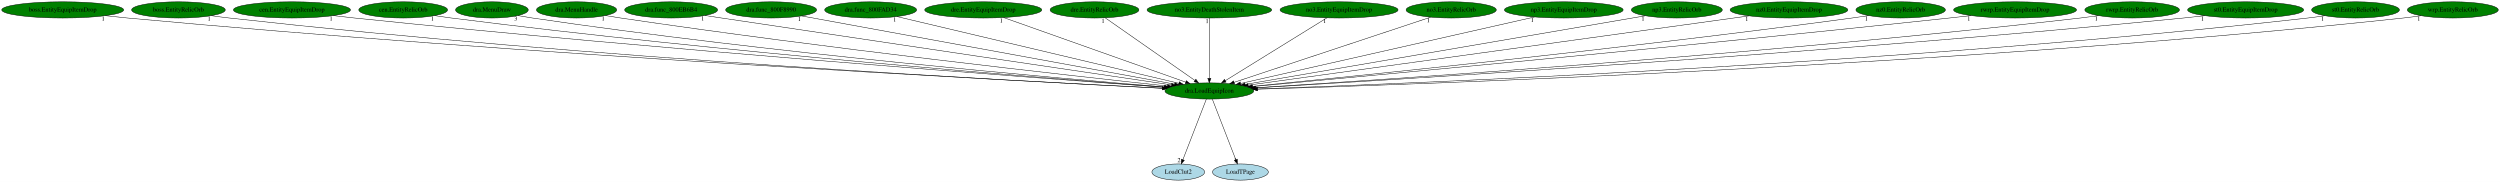
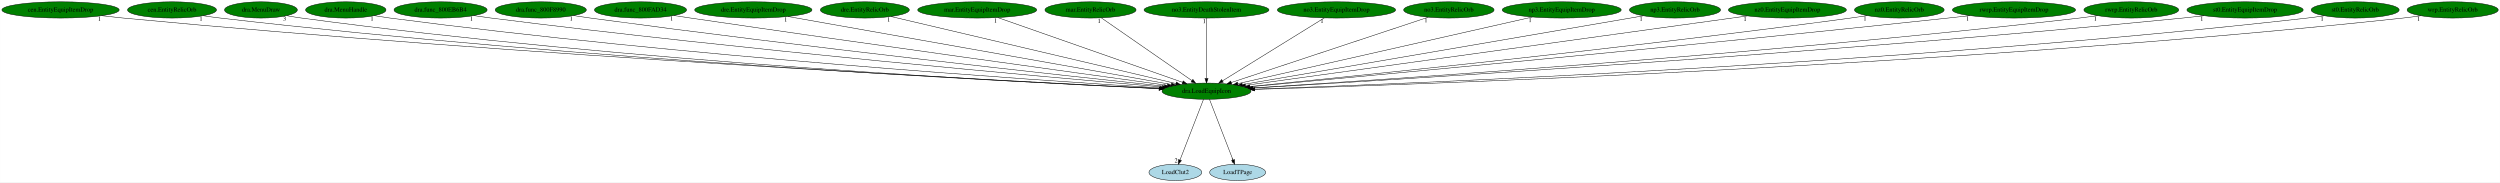
- <svg xmlns="http://www.w3.org/2000/svg" xmlns:xlink="http://www.w3.org/1999/xlink" width="5551pt" height="404pt" viewBox="0.00 0.00 5550.93 404.00">
+ <svg xmlns="http://www.w3.org/2000/svg" xmlns:xlink="http://www.w3.org/1999/xlink" width="5539pt" height="404pt" viewBox="0.00 0.00 5538.73 404.00">
  <g id="graph0" class="graph" transform="scale(1 1) rotate(0) translate(4 400)">
-     <polygon fill="white" stroke="transparent" points="-4,4 -4,-400 5546.93,-400 5546.93,4 -4,4" />
+     <polygon fill="white" stroke="transparent" points="-4,4 -4,-400 5534.73,-400 5534.73,4 -4,4" />
    <g id="node1" class="node">
-       <ellipse fill="green" stroke="black" cx="2681.19" cy="-198" rx="98.58" ry="18" />
-       <text text-anchor="middle" x="2681.19" y="-194.3" font-family="Times,serif" font-size="14.00">dra.LoadEquipIcon</text>
+       <ellipse fill="green" stroke="black" cx="2668.99" cy="-198" rx="98.58" ry="18" />
+       <text text-anchor="middle" x="2668.99" y="-194.3" font-family="Times,serif" font-size="14.00">dra.LoadEquipIcon</text>
    </g>
    <g id="node2" class="node">
      <g id="a_node2">
        <a xlink:href="LoadClut2.svg" xlink:title="LoadClut2">
-           <ellipse fill="lightblue" stroke="black" cx="2612.19" cy="-18" rx="58.49" ry="18" />
-           <text text-anchor="middle" x="2612.19" y="-14.3" font-family="Times,serif" font-size="14.00">LoadClut2</text>
+           <ellipse fill="lightblue" stroke="black" cx="2599.99" cy="-18" rx="58.49" ry="18" />
+           <text text-anchor="middle" x="2599.99" y="-14.3" font-family="Times,serif" font-size="14.00">LoadClut2</text>
        </a>
      </g>
    </g>
    <g id="edge1" class="edge">
-       <path fill="none" stroke="black" d="M2674.57,-179.93C2662.52,-148.83 2636.89,-82.73 2622.52,-45.65" />
-       <polygon fill="black" stroke="black" points="2625.66,-44.07 2618.78,-36.02 2619.14,-46.6 2625.66,-44.07" />
-       <text text-anchor="middle" x="2613.78" y="-39.82" font-family="Times,serif" font-size="14.00">2</text>
+       <path fill="none" stroke="black" d="M2662.37,-179.93C2650.32,-148.83 2624.69,-82.73 2610.32,-45.65" />
+       <polygon fill="black" stroke="black" points="2613.46,-44.07 2606.58,-36.02 2606.94,-46.6 2613.46,-44.07" />
+       <text text-anchor="middle" x="2601.58" y="-39.82" font-family="Times,serif" font-size="14.00">2</text>
    </g>
    <g id="node3" class="node">
      <g id="a_node3">
        <a xlink:href="LoadTPage.svg" xlink:title="LoadTPage">
-           <ellipse fill="lightblue" stroke="black" cx="2750.19" cy="-18" rx="61.99" ry="18" />
-           <text text-anchor="middle" x="2750.19" y="-14.3" font-family="Times,serif" font-size="14.00">LoadTPage</text>
+           <ellipse fill="lightblue" stroke="black" cx="2737.99" cy="-18" rx="61.99" ry="18" />
+           <text text-anchor="middle" x="2737.99" y="-14.3" font-family="Times,serif" font-size="14.00">LoadTPage</text>
        </a>
      </g>
    </g>
    <g id="edge2" class="edge">
-       <path fill="none" stroke="black" d="M2687.8,-179.93C2699.86,-148.83 2725.48,-82.73 2739.86,-45.65" />
-       <polygon fill="black" stroke="black" points="2743.24,-46.6 2743.59,-36.02 2736.71,-44.07 2743.24,-46.6" />
-       <text text-anchor="middle" x="2738.59" y="-39.82" font-family="Times,serif" font-size="14.00">1</text>
+       <path fill="none" stroke="black" d="M2675.6,-179.93C2687.66,-148.83 2713.28,-82.73 2727.66,-45.65" />
+       <polygon fill="black" stroke="black" points="2731.04,-46.6 2731.39,-36.02 2724.51,-44.07 2731.04,-46.6" />
+       <text text-anchor="middle" x="2726.39" y="-39.82" font-family="Times,serif" font-size="14.00">1</text>
    </g>
    <g id="node4" class="node">
      <g id="a_node4">
-         <a xlink:href="boss.EntityEquipItemDrop.svg" xlink:title="boss.EntityEquipItemDrop">
-           <ellipse fill="green" stroke="black" cx="135.19" cy="-378" rx="135.38" ry="18" />
-           <text text-anchor="middle" x="135.19" y="-374.3" font-family="Times,serif" font-size="14.00">boss.EntityEquipItemDrop</text>
+         <a xlink:href="cen.EntityEquipItemDrop.svg" xlink:title="cen.EntityEquipItemDrop">
+           <ellipse fill="green" stroke="black" cx="129.99" cy="-378" rx="129.98" ry="18" />
+           <text text-anchor="middle" x="129.99" y="-374.3" font-family="Times,serif" font-size="14.00">cen.EntityEquipItemDrop</text>
        </a>
      </g>
    </g>
    <g id="edge3" class="edge">
-       <path fill="none" stroke="black" d="M230,-365.12C246.39,-363.26 263.27,-361.47 279.19,-360 1166.85,-277.91 2242.75,-220.85 2577.05,-204.09" />
-       <polygon fill="black" stroke="black" points="2577.38,-207.58 2587.2,-203.59 2577.03,-200.59 2577.38,-207.58" />
-       <text text-anchor="middle" x="225" y="-353.92" font-family="Times,serif" font-size="14.00">1</text>
+       <path fill="none" stroke="black" d="M221.13,-365.13C237.07,-363.26 253.5,-361.47 268.99,-360 1155.48,-276.12 2230.24,-220.28 2564.63,-203.96" />
+       <polygon fill="black" stroke="black" points="2564.96,-207.44 2574.78,-203.46 2564.62,-200.45 2564.96,-207.44" />
+       <text text-anchor="middle" x="216.13" y="-353.93" font-family="Times,serif" font-size="14.00">1</text>
    </g>
    <g id="node5" class="node">
      <g id="a_node5">
-         <a xlink:href="boss.EntityRelicOrb.svg" xlink:title="boss.EntityRelicOrb">
-           <ellipse fill="green" stroke="black" cx="392.19" cy="-378" rx="103.98" ry="18" />
-           <text text-anchor="middle" x="392.19" y="-374.3" font-family="Times,serif" font-size="14.00">boss.EntityRelicOrb</text>
+         <a xlink:href="cen.EntityRelicOrb.svg" xlink:title="cen.EntityRelicOrb">
+           <ellipse fill="green" stroke="black" cx="376.99" cy="-378" rx="98.58" ry="18" />
+           <text text-anchor="middle" x="376.99" y="-374.3" font-family="Times,serif" font-size="14.00">cen.EntityRelicOrb</text>
        </a>
      </g>
    </g>
    <g id="edge4" class="edge">
-       <path fill="none" stroke="black" d="M465.33,-365.17C478.57,-363.27 492.27,-361.45 505.19,-360 1299.59,-270.98 2262.87,-219.33 2576.84,-203.92" />
-       <polygon fill="black" stroke="black" points="2577.02,-207.42 2586.84,-203.43 2576.68,-200.42 2577.02,-207.42" />
-       <text text-anchor="middle" x="460.33" y="-353.97" font-family="Times,serif" font-size="14.00">1</text>
+       <path fill="none" stroke="black" d="M446.23,-365.13C458.77,-363.23 471.75,-361.42 483.99,-360 1281.29,-267.45 2248.81,-218.08 2564.18,-203.59" />
+       <polygon fill="black" stroke="black" points="2564.39,-207.09 2574.22,-203.13 2564.07,-200.09 2564.39,-207.09" />
+       <text text-anchor="middle" x="441.23" y="-353.93" font-family="Times,serif" font-size="14.00">1</text>
    </g>
    <g id="node6" class="node">
      <g id="a_node6">
-         <a xlink:href="cen.EntityEquipItemDrop.svg" xlink:title="cen.EntityEquipItemDrop">
-           <ellipse fill="green" stroke="black" cx="644.19" cy="-378" rx="129.98" ry="18" />
-           <text text-anchor="middle" x="644.19" y="-374.3" font-family="Times,serif" font-size="14.00">cen.EntityEquipItemDrop</text>
+         <a xlink:href="dra.MenuDraw.svg" xlink:title="dra.MenuDraw">
+           <ellipse fill="green" stroke="black" cx="573.99" cy="-378" rx="80.69" ry="18" />
+           <text text-anchor="middle" x="573.99" y="-374.3" font-family="Times,serif" font-size="14.00">dra.MenuDraw</text>
        </a>
      </g>
    </g>
    <g id="edge5" class="edge">
-       <path fill="none" stroke="black" d="M736.1,-365.27C751.8,-363.41 767.95,-361.58 783.19,-360 1469.59,-288.94 2298.07,-226.75 2580.94,-206.19" />
-       <polygon fill="black" stroke="black" points="2581.45,-209.66 2591.17,-205.44 2580.95,-202.68 2581.45,-209.66" />
-       <text text-anchor="middle" x="731.1" y="-354.07" font-family="Times,serif" font-size="14.00">1</text>
+       <path fill="none" stroke="black" d="M631.46,-365.2C642.23,-363.26 653.43,-361.42 663.99,-360 1386.79,-263 2264.59,-217.12 2563.5,-203.5" />
+       <polygon fill="black" stroke="black" points="2564.06,-206.98 2573.89,-203.03 2563.74,-199.99 2564.06,-206.98" />
+       <text text-anchor="middle" x="626.46" y="-354" font-family="Times,serif" font-size="14.00">3</text>
    </g>
    <g id="node7" class="node">
      <g id="a_node7">
-         <a xlink:href="cen.EntityRelicOrb.svg" xlink:title="cen.EntityRelicOrb">
-           <ellipse fill="green" stroke="black" cx="891.19" cy="-378" rx="98.58" ry="18" />
-           <text text-anchor="middle" x="891.19" y="-374.3" font-family="Times,serif" font-size="14.00">cen.EntityRelicOrb</text>
+         <a xlink:href="dra.MenuHandle.svg" xlink:title="dra.MenuHandle">
+           <ellipse fill="green" stroke="black" cx="761.99" cy="-378" rx="89.08" ry="18" />
+           <text text-anchor="middle" x="761.99" y="-374.3" font-family="Times,serif" font-size="14.00">dra.MenuHandle</text>
        </a>
      </g>
    </g>
    <g id="edge6" class="edge">
-       <path fill="none" stroke="black" d="M961.03,-365.26C973.39,-363.37 986.15,-361.53 998.19,-360 1597.29,-283.83 2320.53,-226.1 2581.36,-206.37" />
-       <polygon fill="black" stroke="black" points="2581.86,-209.84 2591.57,-205.6 2581.33,-202.86 2581.86,-209.84" />
-       <text text-anchor="middle" x="956.03" y="-354.06" font-family="Times,serif" font-size="14.00">1</text>
+       <path fill="none" stroke="black" d="M825.13,-365.25C836.7,-363.33 848.69,-361.48 859.99,-360 1506.96,-275.24 2290.06,-222.31 2566.43,-205.13" />
+       <polygon fill="black" stroke="black" points="2566.68,-208.63 2576.44,-204.51 2566.25,-201.64 2566.68,-208.63" />
+       <text text-anchor="middle" x="820.13" y="-354.05" font-family="Times,serif" font-size="14.00">1</text>
    </g>
    <g id="node8" class="node">
      <g id="a_node8">
-         <a xlink:href="dra.MenuDraw.svg" xlink:title="dra.MenuDraw">
-           <ellipse fill="green" stroke="black" cx="1088.19" cy="-378" rx="80.69" ry="18" />
-           <text text-anchor="middle" x="1088.19" y="-374.3" font-family="Times,serif" font-size="14.00">dra.MenuDraw</text>
+         <a xlink:href="dra.func_800EB6B4.svg" xlink:title="dra.func_800EB6B4">
+           <ellipse fill="green" stroke="black" cx="971.99" cy="-378" rx="103.18" ry="18" />
+           <text text-anchor="middle" x="971.99" y="-374.3" font-family="Times,serif" font-size="14.00">dra.func_800EB6B4</text>
        </a>
      </g>
    </g>
    <g id="edge7" class="edge">
-       <path fill="none" stroke="black" d="M1146.17,-365.34C1156.79,-363.41 1167.81,-361.53 1178.19,-360 1705.09,-282.14 2341.24,-226.54 2582.22,-206.84" />
-       <polygon fill="black" stroke="black" points="2582.68,-210.32 2592.36,-206.02 2582.11,-203.34 2582.68,-210.32" />
-       <text text-anchor="middle" x="1141.17" y="-354.14" font-family="Times,serif" font-size="14.00">3</text>
+       <path fill="none" stroke="black" d="M1045.42,-365.32C1058.26,-363.43 1071.5,-361.58 1083.99,-360 1645.58,-288.9 2322.27,-228.58 2571.09,-207.25" />
+       <polygon fill="black" stroke="black" points="2571.52,-210.72 2581.18,-206.38 2570.92,-203.75 2571.52,-210.72" />
+       <text text-anchor="middle" x="1040.42" y="-354.12" font-family="Times,serif" font-size="14.00">1</text>
    </g>
    <g id="node9" class="node">
      <g id="a_node9">
-         <a xlink:href="dra.MenuHandle.svg" xlink:title="dra.MenuHandle">
-           <ellipse fill="green" stroke="black" cx="1276.19" cy="-378" rx="89.08" ry="18" />
-           <text text-anchor="middle" x="1276.19" y="-374.3" font-family="Times,serif" font-size="14.00">dra.MenuHandle</text>
+         <a xlink:href="dra.func_800F8990.svg" xlink:title="dra.func_800F8990">
+           <ellipse fill="green" stroke="black" cx="1193.99" cy="-378" rx="100.98" ry="18" />
+           <text text-anchor="middle" x="1193.99" y="-374.3" font-family="Times,serif" font-size="14.00">dra.func_800F8990</text>
        </a>
      </g>
    </g>
    <g id="edge8" class="edge">
-       <path fill="none" stroke="black" d="M1340.16,-365.44C1351.48,-363.52 1363.17,-361.63 1374.19,-360 1828.05,-292.72 2373.55,-231.98 2588.08,-208.88" />
-       <polygon fill="black" stroke="black" points="2588.47,-212.36 2598.04,-207.81 2587.72,-205.4 2588.47,-212.36" />
-       <text text-anchor="middle" x="1335.16" y="-354.24" font-family="Times,serif" font-size="14.00">1</text>
+       <path fill="none" stroke="black" d="M1266.42,-365.43C1278.94,-363.54 1291.83,-361.66 1303.99,-360 1781.11,-295.01 2354.2,-232.44 2575.49,-208.86" />
+       <polygon fill="black" stroke="black" points="2576.19,-212.3 2585.76,-207.76 2575.45,-205.34 2576.19,-212.3" />
+       <text text-anchor="middle" x="1261.42" y="-354.23" font-family="Times,serif" font-size="14.00">1</text>
    </g>
    <g id="node10" class="node">
      <g id="a_node10">
-         <a xlink:href="dra.func_800EB6B4.svg" xlink:title="dra.func_800EB6B4">
-           <ellipse fill="green" stroke="black" cx="1486.19" cy="-378" rx="103.18" ry="18" />
-           <text text-anchor="middle" x="1486.19" y="-374.3" font-family="Times,serif" font-size="14.00">dra.func_800EB6B4</text>
+         <a xlink:href="dra.func_800FAD34.svg" xlink:title="dra.func_800FAD34">
+           <ellipse fill="green" stroke="black" cx="1414.99" cy="-378" rx="102.08" ry="18" />
+           <text text-anchor="middle" x="1414.99" y="-374.3" font-family="Times,serif" font-size="14.00">dra.func_800FAD34</text>
        </a>
      </g>
    </g>
    <g id="edge9" class="edge">
-       <path fill="none" stroke="black" d="M1561.19,-365.58C1573.55,-363.71 1586.23,-361.8 1598.19,-360 1970.4,-304.09 2414.73,-238.35 2596.94,-211.44" />
-       <polygon fill="black" stroke="black" points="2597.61,-214.87 2606.99,-209.95 2596.59,-207.95 2597.61,-214.87" />
-       <text text-anchor="middle" x="1556.19" y="-354.38" font-family="Times,serif" font-size="14.00">1</text>
+       <path fill="none" stroke="black" d="M1489.01,-365.54C1501.35,-363.66 1514.03,-361.76 1525.99,-360 1920.18,-302.05 2391.49,-237.01 2582.38,-210.84" />
+       <polygon fill="black" stroke="black" points="2582.93,-214.3 2592.36,-209.47 2581.97,-207.36 2582.93,-214.3" />
+       <text text-anchor="middle" x="1484.01" y="-354.34" font-family="Times,serif" font-size="14.00">1</text>
    </g>
    <g id="node11" class="node">
      <g id="a_node11">
-         <a xlink:href="dra.func_800F8990.svg" xlink:title="dra.func_800F8990">
-           <ellipse fill="green" stroke="black" cx="1708.19" cy="-378" rx="100.98" ry="18" />
-           <text text-anchor="middle" x="1708.19" y="-374.3" font-family="Times,serif" font-size="14.00">dra.func_800F8990</text>
+         <a xlink:href="dre.EntityEquipItemDrop.svg" xlink:title="dre.EntityEquipItemDrop">
+           <ellipse fill="green" stroke="black" cx="1664.99" cy="-378" rx="129.98" ry="18" />
+           <text text-anchor="middle" x="1664.99" y="-374.3" font-family="Times,serif" font-size="14.00">dre.EntityEquipItemDrop</text>
        </a>
      </g>
    </g>
    <g id="edge10" class="edge">
-       <path fill="none" stroke="black" d="M1775.83,-364.62C1951.03,-332.57 2418.77,-247.01 2604.05,-213.11" />
-       <polygon fill="black" stroke="black" points="2604.78,-216.54 2613.99,-211.29 2603.52,-209.65 2604.78,-216.54" />
-       <text text-anchor="middle" x="1770.83" y="-353.42" font-family="Times,serif" font-size="14.00">1</text>
+       <path fill="none" stroke="black" d="M1741.69,-363.4C1928.04,-330.36 2403.05,-246.15 2590.86,-212.85" />
+       <polygon fill="black" stroke="black" points="2591.7,-216.26 2600.93,-211.07 2590.48,-209.37 2591.7,-216.26" />
+       <text text-anchor="middle" x="1736.69" y="-352.2" font-family="Times,serif" font-size="14.00">1</text>
    </g>
    <g id="node12" class="node">
      <g id="a_node12">
-         <a xlink:href="dra.func_800FAD34.svg" xlink:title="dra.func_800FAD34">
-           <ellipse fill="green" stroke="black" cx="1929.19" cy="-378" rx="102.08" ry="18" />
-           <text text-anchor="middle" x="1929.19" y="-374.3" font-family="Times,serif" font-size="14.00">dra.func_800FAD34</text>
+         <a xlink:href="dre.EntityRelicOrb.svg" xlink:title="dre.EntityRelicOrb">
+           <ellipse fill="green" stroke="black" cx="1911.99" cy="-378" rx="98.58" ry="18" />
+           <text text-anchor="middle" x="1911.99" y="-374.3" font-family="Times,serif" font-size="14.00">dre.EntityRelicOrb</text>
        </a>
      </g>
    </g>
    <g id="edge11" class="edge">
-       <path fill="none" stroke="black" d="M1987.57,-363.18C2124.87,-330.68 2467.62,-249.55 2613.61,-215" />
-       <polygon fill="black" stroke="black" points="2614.43,-218.4 2623.36,-212.69 2612.82,-211.59 2614.43,-218.4" />
-       <text text-anchor="middle" x="1982.57" y="-351.98" font-family="Times,serif" font-size="14.00">1</text>
+       <path fill="none" stroke="black" d="M1969.82,-363.4C2107.5,-331.03 2454.16,-249.51 2601.28,-214.92" />
+       <polygon fill="black" stroke="black" points="2602.17,-218.31 2611.1,-212.61 2600.57,-211.49 2602.17,-218.31" />
+       <text text-anchor="middle" x="1964.82" y="-352.2" font-family="Times,serif" font-size="14.00">1</text>
    </g>
    <g id="node13" class="node">
      <g id="a_node13">
-         <a xlink:href="dre.EntityEquipItemDrop.svg" xlink:title="dre.EntityEquipItemDrop">
-           <ellipse fill="green" stroke="black" cx="2179.19" cy="-378" rx="129.98" ry="18" />
-           <text text-anchor="middle" x="2179.19" y="-374.3" font-family="Times,serif" font-size="14.00">dre.EntityEquipItemDrop</text>
+         <a xlink:href="mar.EntityEquipItemDrop.svg" xlink:title="mar.EntityEquipItemDrop">
+           <ellipse fill="green" stroke="black" cx="2160.99" cy="-378" rx="131.88" ry="18" />
+           <text text-anchor="middle" x="2160.99" y="-374.3" font-family="Times,serif" font-size="14.00">mar.EntityEquipItemDrop</text>
        </a>
      </g>
    </g>
    <g id="edge12" class="edge">
-       <path fill="none" stroke="black" d="M2224.18,-361.05C2317.11,-328.1 2529.81,-252.68 2628.76,-217.59" />
-       <polygon fill="black" stroke="black" points="2630.01,-220.86 2638.26,-214.22 2627.67,-214.26 2630.01,-220.86" />
-       <text text-anchor="middle" x="2219.18" y="-349.85" font-family="Times,serif" font-size="14.00">1</text>
+       <path fill="none" stroke="black" d="M2206.52,-361.05C2300.56,-328.1 2515.8,-252.68 2615.94,-217.59" />
+       <polygon fill="black" stroke="black" points="2617.27,-220.83 2625.55,-214.22 2614.96,-214.22 2617.27,-220.83" />
+       <text text-anchor="middle" x="2201.52" y="-349.85" font-family="Times,serif" font-size="14.00">1</text>
    </g>
    <g id="node14" class="node">
      <g id="a_node14">
-         <a xlink:href="dre.EntityRelicOrb.svg" xlink:title="dre.EntityRelicOrb">
-           <ellipse fill="green" stroke="black" cx="2426.19" cy="-378" rx="98.58" ry="18" />
-           <text text-anchor="middle" x="2426.19" y="-374.3" font-family="Times,serif" font-size="14.00">dre.EntityRelicOrb</text>
+         <a xlink:href="mar.EntityRelicOrb.svg" xlink:title="mar.EntityRelicOrb">
+           <ellipse fill="green" stroke="black" cx="2411.99" cy="-378" rx="100.98" ry="18" />
+           <text text-anchor="middle" x="2411.99" y="-374.3" font-family="Times,serif" font-size="14.00">mar.EntityRelicOrb</text>
        </a>
      </g>
    </g>
    <g id="edge13" class="edge">
-       <path fill="none" stroke="black" d="M2450.18,-360.25C2496.24,-328.1 2597.08,-257.71 2648.96,-221.5" />
-       <polygon fill="black" stroke="black" points="2651.25,-224.17 2657.45,-215.57 2647.24,-218.43 2651.25,-224.17" />
-       <text text-anchor="middle" x="2445.18" y="-349.05" font-family="Times,serif" font-size="14.00">1</text>
+       <path fill="none" stroke="black" d="M2436.17,-360.25C2482.68,-328.04 2584.64,-257.42 2636.83,-221.27" />
+       <polygon fill="black" stroke="black" points="2638.83,-224.14 2645.06,-215.57 2634.85,-218.39 2638.83,-224.14" />
+       <text text-anchor="middle" x="2431.17" y="-349.05" font-family="Times,serif" font-size="14.00">1</text>
    </g>
    <g id="node15" class="node">
      <g id="a_node15">
        <a xlink:href="no3.EntityDeathStolenItem.svg" xlink:title="no3.EntityDeathStolenItem">
-           <ellipse fill="green" stroke="black" cx="2681.19" cy="-378" rx="138.38" ry="18" />
-           <text text-anchor="middle" x="2681.19" y="-374.3" font-family="Times,serif" font-size="14.00">no3.EntityDeathStolenItem</text>
+           <ellipse fill="green" stroke="black" cx="2668.99" cy="-378" rx="138.38" ry="18" />
+           <text text-anchor="middle" x="2668.99" y="-374.3" font-family="Times,serif" font-size="14.00">no3.EntityDeathStolenItem</text>
        </a>
      </g>
    </g>
    <g id="edge14" class="edge">
-       <path fill="none" stroke="black" d="M2681.19,-359.93C2681.19,-328.97 2681.19,-263.3 2681.19,-226.13" />
-       <polygon fill="black" stroke="black" points="2684.69,-226.02 2681.19,-216.02 2677.69,-226.02 2684.69,-226.02" />
-       <text text-anchor="middle" x="2676.19" y="-348.73" font-family="Times,serif" font-size="14.00">1</text>
+       <path fill="none" stroke="black" d="M2668.99,-359.93C2668.99,-328.97 2668.99,-263.3 2668.99,-226.13" />
+       <polygon fill="black" stroke="black" points="2672.49,-226.02 2668.99,-216.02 2665.49,-226.02 2672.49,-226.02" />
+       <text text-anchor="middle" x="2663.99" y="-348.73" font-family="Times,serif" font-size="14.00">1</text>
    </g>
    <g id="node16" class="node">
      <g id="a_node16">
        <a xlink:href="no3.EntityEquipItemDrop.svg" xlink:title="no3.EntityEquipItemDrop">
-           <ellipse fill="green" stroke="black" cx="2969.19" cy="-378" rx="131.08" ry="18" />
-           <text text-anchor="middle" x="2969.19" y="-374.3" font-family="Times,serif" font-size="14.00">no3.EntityEquipItemDrop</text>
+           <ellipse fill="green" stroke="black" cx="2956.99" cy="-378" rx="131.08" ry="18" />
+           <text text-anchor="middle" x="2956.99" y="-374.3" font-family="Times,serif" font-size="14.00">no3.EntityEquipItemDrop</text>
        </a>
      </g>
    </g>
    <g id="edge15" class="edge">
-       <path fill="none" stroke="black" d="M2942.09,-360.25C2889.75,-327.9 2774.76,-256.84 2716.51,-220.83" />
-       <polygon fill="black" stroke="black" points="2718.35,-217.85 2708,-215.57 2714.67,-223.81 2718.35,-217.85" />
-       <text text-anchor="middle" x="2937.09" y="-349.05" font-family="Times,serif" font-size="14.00">1</text>
+       <path fill="none" stroke="black" d="M2929.89,-360.25C2877.55,-327.9 2762.56,-256.84 2704.31,-220.83" />
+       <polygon fill="black" stroke="black" points="2706.15,-217.85 2695.8,-215.57 2702.47,-223.81 2706.15,-217.85" />
+       <text text-anchor="middle" x="2924.89" y="-349.05" font-family="Times,serif" font-size="14.00">1</text>
    </g>
    <g id="node17" class="node">
      <g id="a_node17">
        <a xlink:href="no3.EntityRelicOrb.svg" xlink:title="no3.EntityRelicOrb">
-           <ellipse fill="green" stroke="black" cx="3218.19" cy="-378" rx="100.18" ry="18" />
-           <text text-anchor="middle" x="3218.19" y="-374.3" font-family="Times,serif" font-size="14.00">no3.EntityRelicOrb</text>
+           <ellipse fill="green" stroke="black" cx="3205.99" cy="-378" rx="100.18" ry="18" />
+           <text text-anchor="middle" x="3205.99" y="-374.3" font-family="Times,serif" font-size="14.00">no3.EntityRelicOrb</text>
        </a>
      </g>
    </g>
    <g id="edge16" class="edge">
-       <path fill="none" stroke="black" d="M3172.4,-361.82C3073.9,-329.17 2842.19,-252.37 2736.04,-217.18" />
-       <polygon fill="black" stroke="black" points="2737.07,-213.84 2726.48,-214.01 2734.87,-220.48 2737.07,-213.84" />
-       <text text-anchor="middle" x="3167.4" y="-350.62" font-family="Times,serif" font-size="14.00">1</text>
+       <path fill="none" stroke="black" d="M3160.2,-361.82C3061.7,-329.17 2829.99,-252.37 2723.84,-217.18" />
+       <polygon fill="black" stroke="black" points="2724.87,-213.84 2714.28,-214.01 2722.67,-220.48 2724.87,-213.84" />
+       <text text-anchor="middle" x="3155.2" y="-350.62" font-family="Times,serif" font-size="14.00">1</text>
    </g>
    <g id="node18" class="node">
      <g id="a_node18">
        <a xlink:href="np3.EntityEquipItemDrop.svg" xlink:title="np3.EntityEquipItemDrop">
-           <ellipse fill="green" stroke="black" cx="3468.19" cy="-378" rx="131.88" ry="18" />
-           <text text-anchor="middle" x="3468.19" y="-374.3" font-family="Times,serif" font-size="14.00">np3.EntityEquipItemDrop</text>
+           <ellipse fill="green" stroke="black" cx="3455.99" cy="-378" rx="131.88" ry="18" />
+           <text text-anchor="middle" x="3455.99" y="-374.3" font-family="Times,serif" font-size="14.00">np3.EntityEquipItemDrop</text>
        </a>
      </g>
    </g>
    <g id="edge17" class="edge">
-       <path fill="none" stroke="black" d="M3403.11,-362.28C3256.5,-329.12 2901.43,-248.81 2750.7,-214.72" />
-       <polygon fill="black" stroke="black" points="2751.17,-211.24 2740.64,-212.45 2749.63,-218.07 2751.17,-211.24" />
-       <text text-anchor="middle" x="3398.11" y="-351.08" font-family="Times,serif" font-size="14.00">1</text>
+       <path fill="none" stroke="black" d="M3390.92,-362.28C3244.31,-329.12 2889.23,-248.81 2738.5,-214.72" />
+       <polygon fill="black" stroke="black" points="2738.97,-211.24 2728.44,-212.45 2737.43,-218.07 2738.97,-211.24" />
+       <text text-anchor="middle" x="3385.92" y="-351.08" font-family="Times,serif" font-size="14.00">1</text>
    </g>
    <g id="node19" class="node">
      <g id="a_node19">
        <a xlink:href="np3.EntityRelicOrb.svg" xlink:title="np3.EntityRelicOrb">
-           <ellipse fill="green" stroke="black" cx="3719.19" cy="-378" rx="100.98" ry="18" />
-           <text text-anchor="middle" x="3719.19" y="-374.3" font-family="Times,serif" font-size="14.00">np3.EntityRelicOrb</text>
+           <ellipse fill="green" stroke="black" cx="3706.99" cy="-378" rx="100.98" ry="18" />
+           <text text-anchor="middle" x="3706.99" y="-374.3" font-family="Times,serif" font-size="14.00">np3.EntityRelicOrb</text>
        </a>
      </g>
    </g>
    <g id="edge18" class="edge">
-       <path fill="none" stroke="black" d="M3649.06,-364.97C3462.84,-333.04 2956.76,-246.26 2760.48,-212.6" />
-       <polygon fill="black" stroke="black" points="2760.97,-209.13 2750.53,-210.89 2759.79,-216.03 2760.97,-209.13" />
-       <text text-anchor="middle" x="3644.06" y="-353.77" font-family="Times,serif" font-size="14.00">1</text>
+       <path fill="none" stroke="black" d="M3636.87,-364.97C3450.64,-333.04 2944.56,-246.26 2748.28,-212.6" />
+       <polygon fill="black" stroke="black" points="2748.77,-209.13 2738.33,-210.89 2747.59,-216.03 2748.77,-209.13" />
+       <text text-anchor="middle" x="3631.87" y="-353.77" font-family="Times,serif" font-size="14.00">1</text>
    </g>
    <g id="node20" class="node">
      <g id="a_node20">
        <a xlink:href="nz0.EntityEquipItemDrop.svg" xlink:title="nz0.EntityEquipItemDrop">
-           <ellipse fill="green" stroke="black" cx="3968.19" cy="-378" rx="130.78" ry="18" />
-           <text text-anchor="middle" x="3968.19" y="-374.3" font-family="Times,serif" font-size="14.00">nz0.EntityEquipItemDrop</text>
+           <ellipse fill="green" stroke="black" cx="3955.99" cy="-378" rx="130.78" ry="18" />
+           <text text-anchor="middle" x="3955.99" y="-374.3" font-family="Times,serif" font-size="14.00">nz0.EntityEquipItemDrop</text>
        </a>
      </g>
    </g>
    <g id="edge19" class="edge">
-       <path fill="none" stroke="black" d="M3879.47,-364.73C3643.24,-332.06 3001.06,-243.24 2767.55,-210.94" />
-       <polygon fill="black" stroke="black" points="2767.8,-207.45 2757.41,-209.54 2766.84,-214.38 2767.8,-207.45" />
-       <text text-anchor="middle" x="3874.47" y="-353.53" font-family="Times,serif" font-size="14.00">1</text>
+       <path fill="none" stroke="black" d="M3867.27,-364.73C3631.04,-332.06 2988.86,-243.24 2755.35,-210.94" />
+       <polygon fill="black" stroke="black" points="2755.6,-207.45 2745.21,-209.54 2754.64,-214.38 2755.6,-207.45" />
+       <text text-anchor="middle" x="3862.27" y="-353.53" font-family="Times,serif" font-size="14.00">1</text>
    </g>
    <g id="node21" class="node">
      <g id="a_node21">
        <a xlink:href="nz0.EntityRelicOrb.svg" xlink:title="nz0.EntityRelicOrb">
-           <ellipse fill="green" stroke="black" cx="4216.19" cy="-378" rx="99.38" ry="18" />
-           <text text-anchor="middle" x="4216.19" y="-374.3" font-family="Times,serif" font-size="14.00">nz0.EntityRelicOrb</text>
+           <ellipse fill="green" stroke="black" cx="4203.99" cy="-378" rx="99.38" ry="18" />
+           <text text-anchor="middle" x="4203.99" y="-374.3" font-family="Times,serif" font-size="14.00">nz0.EntityRelicOrb</text>
        </a>
      </g>
    </g>
    <g id="edge20" class="edge">
-       <path fill="none" stroke="black" d="M4145.09,-365.36C4132.8,-363.47 4120.13,-361.61 4108.19,-360 3607.59,-292.39 3005.52,-230.95 2776.17,-208.26" />
-       <polygon fill="black" stroke="black" points="2776.49,-204.78 2766.19,-207.28 2775.8,-211.75 2776.49,-204.78" />
-       <text text-anchor="middle" x="4140.09" y="-354.16" font-family="Times,serif" font-size="14.00">1</text>
+       <path fill="none" stroke="black" d="M4132.89,-365.36C4120.6,-363.47 4107.93,-361.61 4095.99,-360 3595.39,-292.39 2993.32,-230.95 2763.97,-208.26" />
+       <polygon fill="black" stroke="black" points="2764.29,-204.78 2753.99,-207.28 2763.6,-211.75 2764.29,-204.78" />
+       <text text-anchor="middle" x="4127.89" y="-354.16" font-family="Times,serif" font-size="14.00">1</text>
    </g>
    <g id="node22" class="node">
      <g id="a_node22">
        <a xlink:href="rwrp.EntityEquipItemDrop.svg" xlink:title="rwrp.EntityEquipItemDrop">
-           <ellipse fill="green" stroke="black" cx="4470.19" cy="-378" rx="136.48" ry="18" />
-           <text text-anchor="middle" x="4470.19" y="-374.3" font-family="Times,serif" font-size="14.00">rwrp.EntityEquipItemDrop</text>
+           <ellipse fill="green" stroke="black" cx="4457.99" cy="-378" rx="136.48" ry="18" />
+           <text text-anchor="middle" x="4457.99" y="-374.3" font-family="Times,serif" font-size="14.00">rwrp.EntityEquipItemDrop</text>
        </a>
      </g>
    </g>
    <g id="edge21" class="edge">
-       <path fill="none" stroke="black" d="M4372.44,-365.37C4356.33,-363.52 4339.79,-361.67 4324.19,-360 3737.08,-297.06 3030.86,-231.15 2777.48,-207.82" />
-       <polygon fill="black" stroke="black" points="2777.48,-204.3 2767.2,-206.87 2776.84,-211.27 2777.48,-204.3" />
-       <text text-anchor="middle" x="4367.44" y="-354.17" font-family="Times,serif" font-size="14.00">1</text>
+       <path fill="none" stroke="black" d="M4360.24,-365.37C4344.13,-363.52 4327.59,-361.67 4311.99,-360 3724.88,-297.06 3018.66,-231.15 2765.28,-207.82" />
+       <polygon fill="black" stroke="black" points="2765.28,-204.3 2755,-206.87 2764.64,-211.27 2765.28,-204.3" />
+       <text text-anchor="middle" x="4355.24" y="-354.17" font-family="Times,serif" font-size="14.00">1</text>
    </g>
    <g id="node23" class="node">
      <g id="a_node23">
        <a xlink:href="rwrp.EntityRelicOrb.svg" xlink:title="rwrp.EntityRelicOrb">
-           <ellipse fill="green" stroke="black" cx="4730.19" cy="-378" rx="105.08" ry="18" />
-           <text text-anchor="middle" x="4730.19" y="-374.3" font-family="Times,serif" font-size="14.00">rwrp.EntityRelicOrb</text>
+           <ellipse fill="green" stroke="black" cx="4717.99" cy="-378" rx="105.08" ry="18" />
+           <text text-anchor="middle" x="4717.99" y="-374.3" font-family="Times,serif" font-size="14.00">rwrp.EntityRelicOrb</text>
        </a>
      </g>
    </g>
    <g id="edge22" class="edge">
-       <path fill="none" stroke="black" d="M4655.43,-365.24C4642.05,-363.34 4628.22,-361.5 4615.19,-360 3916.83,-279.4 3072.11,-223.23 2783.53,-205.21" />
-       <polygon fill="black" stroke="black" points="2783.69,-201.72 2773.5,-204.59 2783.26,-208.7 2783.69,-201.72" />
-       <text text-anchor="middle" x="4650.43" y="-354.04" font-family="Times,serif" font-size="14.00">1</text>
+       <path fill="none" stroke="black" d="M4643.23,-365.24C4629.85,-363.34 4616.02,-361.5 4602.99,-360 3904.63,-279.4 3059.91,-223.23 2771.33,-205.21" />
+       <polygon fill="black" stroke="black" points="2771.49,-201.72 2761.3,-204.59 2771.06,-208.7 2771.49,-201.72" />
+       <text text-anchor="middle" x="4638.23" y="-354.04" font-family="Times,serif" font-size="14.00">1</text>
    </g>
    <g id="node24" class="node">
      <g id="a_node24">
        <a xlink:href="st0.EntityEquipItemDrop.svg" xlink:title="st0.EntityEquipItemDrop">
-           <ellipse fill="green" stroke="black" cx="4982.19" cy="-378" rx="128.88" ry="18" />
-           <text text-anchor="middle" x="4982.19" y="-374.3" font-family="Times,serif" font-size="14.00">st0.EntityEquipItemDrop</text>
+           <ellipse fill="green" stroke="black" cx="4969.99" cy="-378" rx="128.88" ry="18" />
+           <text text-anchor="middle" x="4969.99" y="-374.3" font-family="Times,serif" font-size="14.00">st0.EntityEquipItemDrop</text>
        </a>
      </g>
    </g>
    <g id="edge23" class="edge">
-       <path fill="none" stroke="black" d="M4891.32,-365.17C4875.62,-363.31 4859.44,-361.51 4844.19,-360 4052.88,-281.86 3095.32,-223.08 2784.17,-204.89" />
-       <polygon fill="black" stroke="black" points="2784.01,-201.38 2773.82,-204.29 2783.6,-208.37 2784.01,-201.38" />
-       <text text-anchor="middle" x="4886.32" y="-353.97" font-family="Times,serif" font-size="14.00">1</text>
+       <path fill="none" stroke="black" d="M4879.12,-365.17C4863.42,-363.31 4847.24,-361.51 4831.99,-360 4040.68,-281.86 3083.12,-223.08 2771.97,-204.89" />
+       <polygon fill="black" stroke="black" points="2771.81,-201.38 2761.62,-204.29 2771.4,-208.37 2771.81,-201.38" />
+       <text text-anchor="middle" x="4874.12" y="-353.97" font-family="Times,serif" font-size="14.00">1</text>
    </g>
    <g id="node25" class="node">
      <g id="a_node25">
        <a xlink:href="st0.EntityRelicOrb.svg" xlink:title="st0.EntityRelicOrb">
-           <ellipse fill="green" stroke="black" cx="5226.19" cy="-378" rx="97.48" ry="18" />
-           <text text-anchor="middle" x="5226.19" y="-374.3" font-family="Times,serif" font-size="14.00">st0.EntityRelicOrb</text>
+           <ellipse fill="green" stroke="black" cx="5213.99" cy="-378" rx="97.48" ry="18" />
+           <text text-anchor="middle" x="5213.99" y="-374.3" font-family="Times,serif" font-size="14.00">st0.EntityRelicOrb</text>
        </a>
      </g>
    </g>
    <g id="edge24" class="edge">
-       <path fill="none" stroke="black" d="M5157.89,-365.09C5145.38,-363.18 5132.41,-361.38 5120.19,-360 4221.35,-258.48 3128.38,-214.4 2787.73,-202.49" />
-       <polygon fill="black" stroke="black" points="2787.75,-198.99 2777.63,-202.14 2787.5,-205.98 2787.75,-198.99" />
-       <text text-anchor="middle" x="5152.89" y="-353.89" font-family="Times,serif" font-size="14.00">1</text>
+       <path fill="none" stroke="black" d="M5145.69,-365.09C5133.18,-363.18 5120.21,-361.38 5107.99,-360 4209.15,-258.48 3116.18,-214.4 2775.53,-202.49" />
+       <polygon fill="black" stroke="black" points="2775.55,-198.99 2765.43,-202.14 2775.3,-205.98 2775.55,-198.99" />
+       <text text-anchor="middle" x="5140.69" y="-353.89" font-family="Times,serif" font-size="14.00">1</text>
    </g>
    <g id="node26" class="node">
      <g id="a_node26">
        <a xlink:href="wrp.EntityRelicOrb.svg" xlink:title="wrp.EntityRelicOrb">
-           <ellipse fill="green" stroke="black" cx="5442.19" cy="-378" rx="100.98" ry="18" />
-           <text text-anchor="middle" x="5442.19" y="-374.3" font-family="Times,serif" font-size="14.00">wrp.EntityRelicOrb</text>
+           <ellipse fill="green" stroke="black" cx="5429.99" cy="-378" rx="100.98" ry="18" />
+           <text text-anchor="middle" x="5429.99" y="-374.3" font-family="Times,serif" font-size="14.00">wrp.EntityRelicOrb</text>
        </a>
      </g>
    </g>
    <g id="edge25" class="edge">
-       <path fill="none" stroke="black" d="M5371.6,-365.1C5358.53,-363.18 5344.96,-361.37 5332.19,-360 4347.1,-254.2 3148.04,-212.58 2788.2,-201.94" />
-       <polygon fill="black" stroke="black" points="2788.15,-198.44 2778.05,-201.64 2787.95,-205.43 2788.15,-198.44" />
-       <text text-anchor="middle" x="5366.6" y="-353.9" font-family="Times,serif" font-size="14.00">1</text>
+       <path fill="none" stroke="black" d="M5359.4,-365.1C5346.33,-363.18 5332.77,-361.37 5319.99,-360 4334.9,-254.2 3135.84,-212.58 2776,-201.94" />
+       <polygon fill="black" stroke="black" points="2775.95,-198.44 2765.85,-201.64 2775.75,-205.43 2775.95,-198.44" />
+       <text text-anchor="middle" x="5354.4" y="-353.9" font-family="Times,serif" font-size="14.00">1</text>
    </g>
  </g>
</svg>
